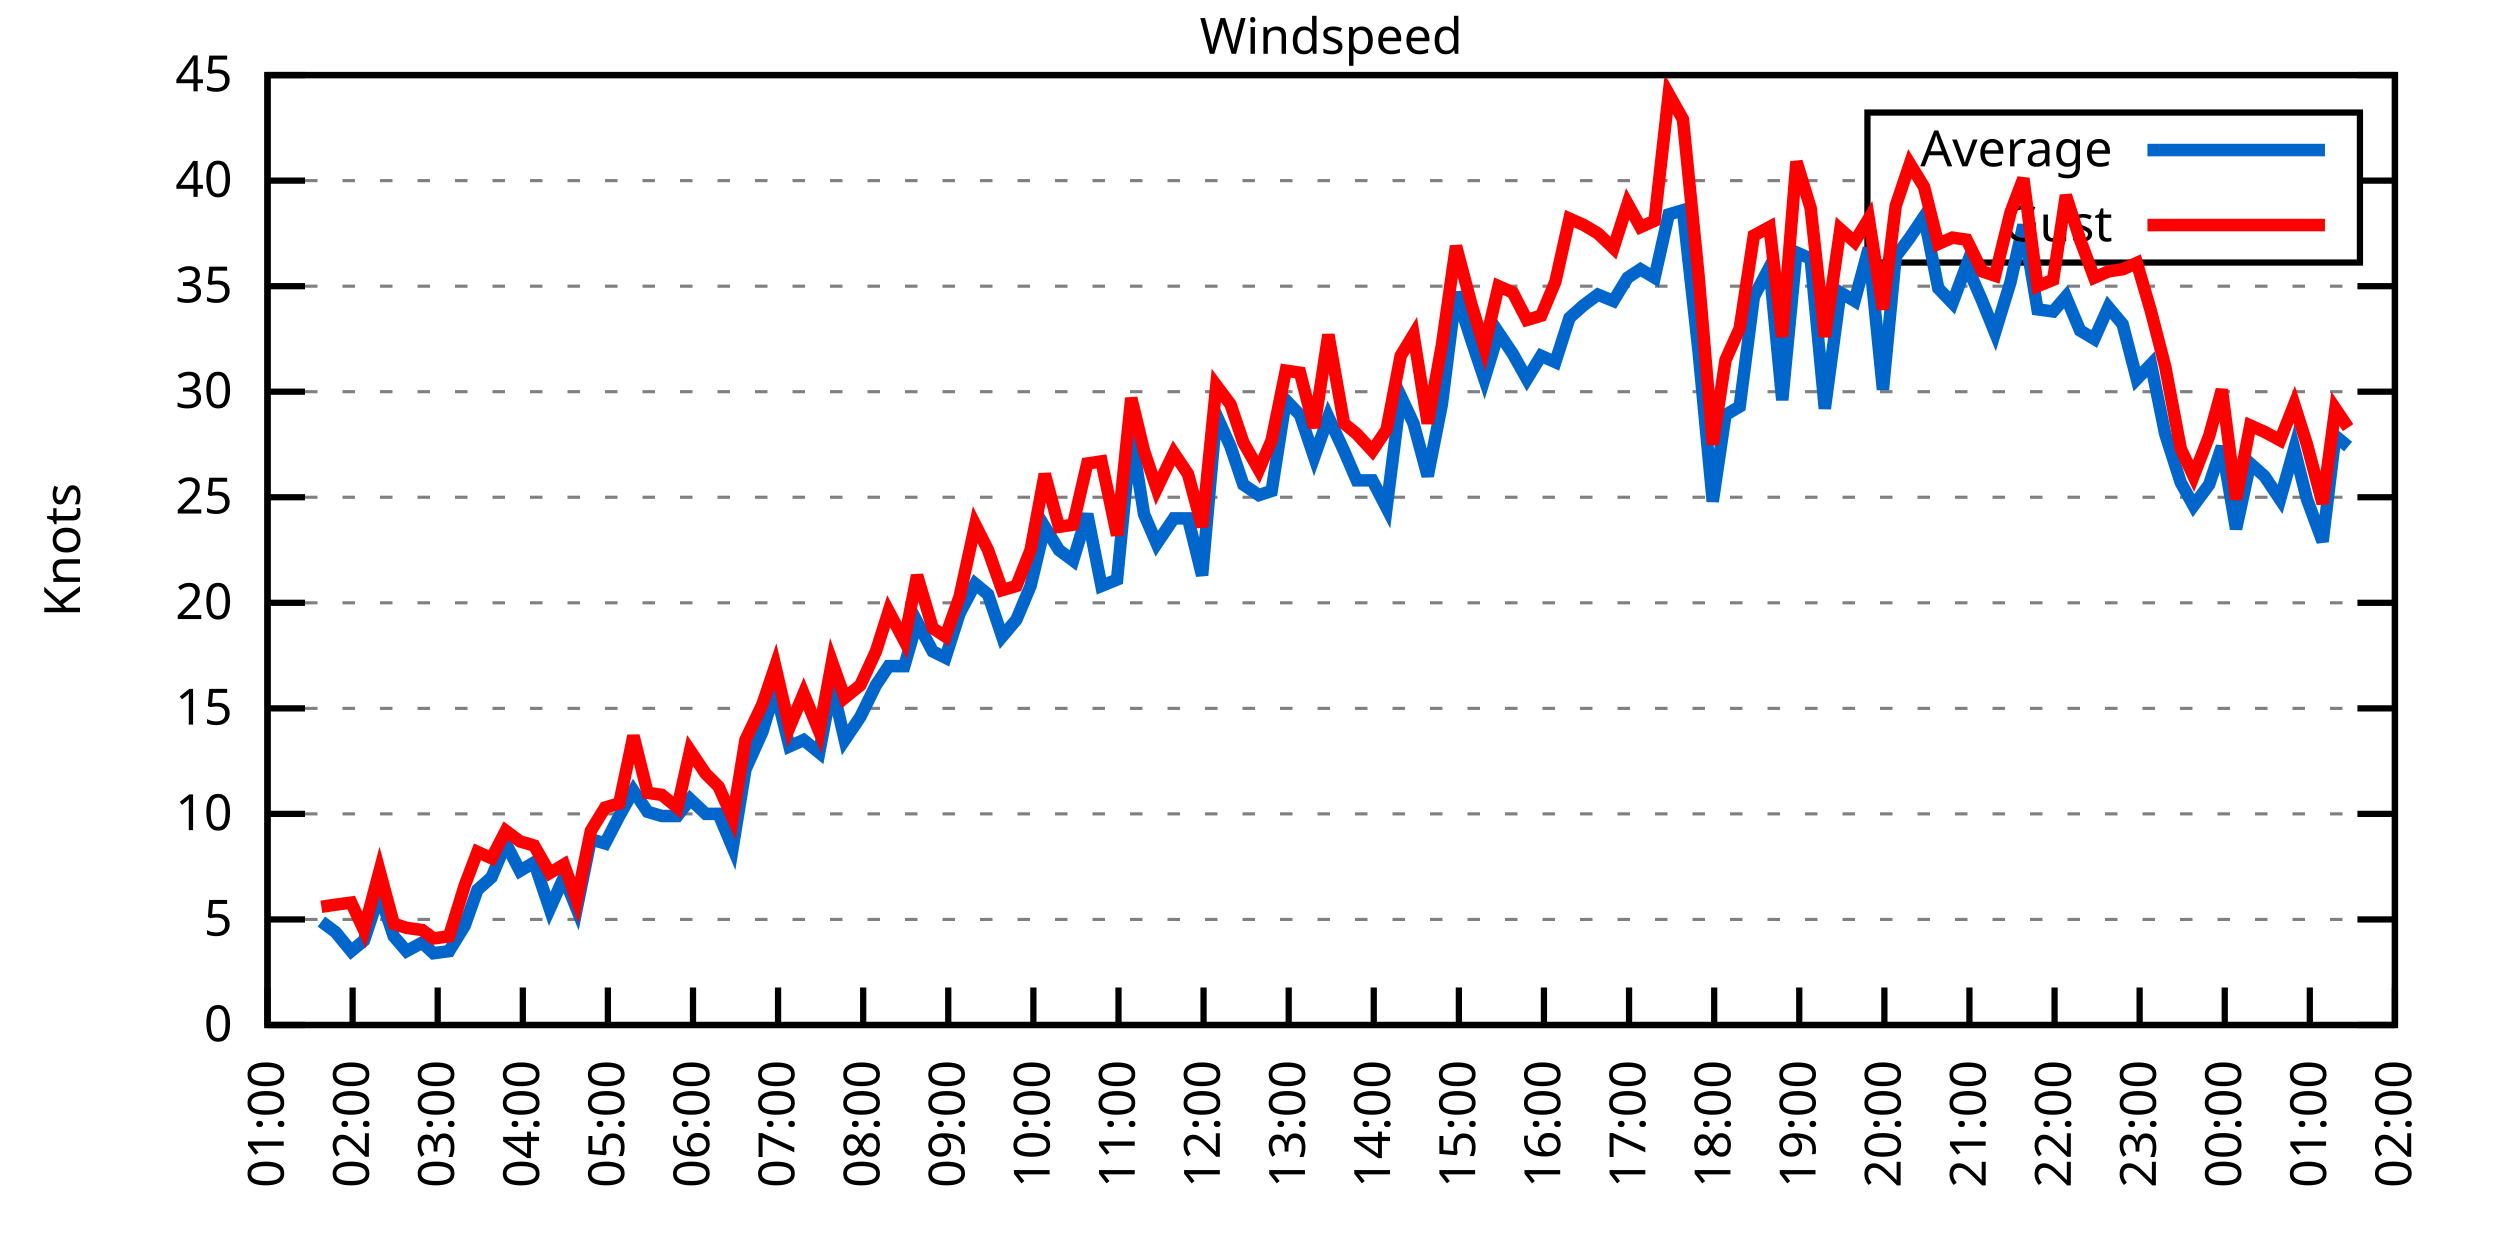
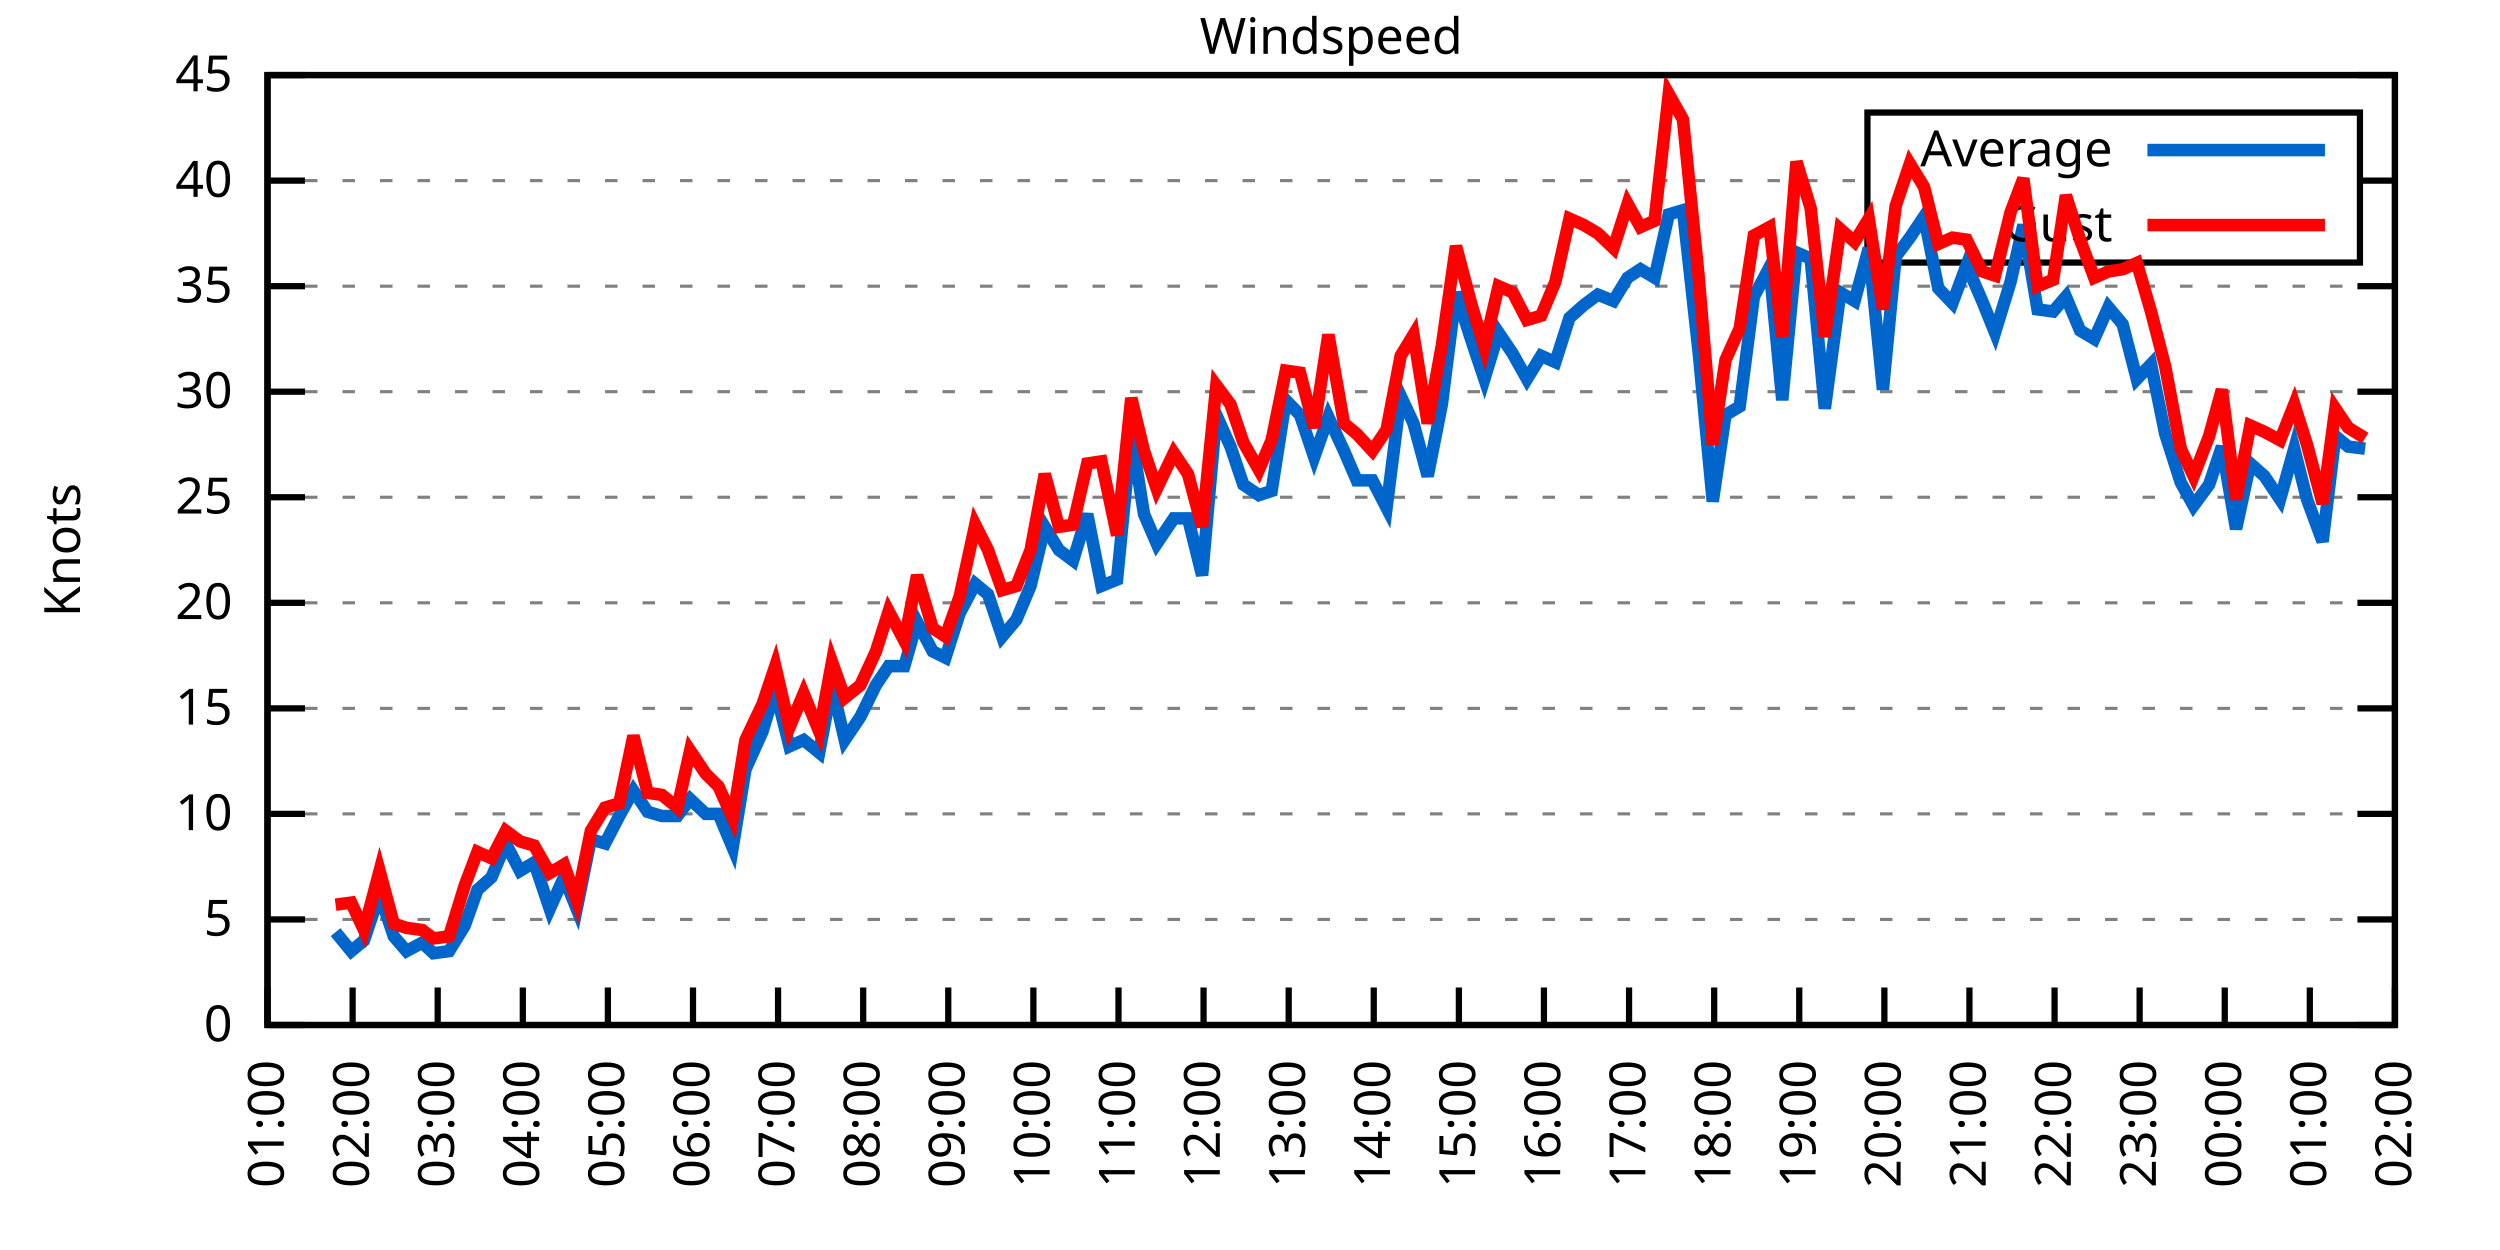
<svg xmlns="http://www.w3.org/2000/svg" xmlns:xlink="http://www.w3.org/1999/xlink" width="400" height="200" viewBox="0 0 400 200">
  <g id="gnuplot_canvas">
    <rect x="0" y="0" width="400" height="200" fill="none" />
    <defs>
      <circle id="gpDot" r="0.5" stroke-width="0.5" stroke="currentColor" />
      <path id="gpPt0" stroke-width="0.333" stroke="currentColor" d="M-1,0 h2 M0,-1 v2" />
      <path id="gpPt1" stroke-width="0.333" stroke="currentColor" d="M-1,-1 L1,1 M1,-1 L-1,1" />
      <path id="gpPt2" stroke-width="0.333" stroke="currentColor" d="M-1,0 L1,0 M0,-1 L0,1 M-1,-1 L1,1 M-1,1 L1,-1" />
      <rect id="gpPt3" stroke-width="0.333" stroke="currentColor" x="-1" y="-1" width="2" height="2" />
      <rect id="gpPt4" stroke-width="0.333" stroke="currentColor" fill="currentColor" x="-1" y="-1" width="2" height="2" />
      <circle id="gpPt5" stroke-width="0.333" stroke="currentColor" cx="0" cy="0" r="1" />
      <use xlink:href="#gpPt5" id="gpPt6" fill="currentColor" stroke="none" />
      <path id="gpPt7" stroke-width="0.333" stroke="currentColor" d="M0,-1.33 L-1.33,0.67 L1.33,0.67 z" />
      <use xlink:href="#gpPt7" id="gpPt8" fill="currentColor" stroke="none" />
      <use xlink:href="#gpPt7" id="gpPt9" stroke="currentColor" transform="rotate(180)" />
      <use xlink:href="#gpPt9" id="gpPt10" fill="currentColor" stroke="none" />
      <use xlink:href="#gpPt3" id="gpPt11" stroke="currentColor" transform="rotate(45)" />
      <use xlink:href="#gpPt11" id="gpPt12" fill="currentColor" stroke="none" />
      <path id="gpPt13" stroke-width="0.333" stroke="currentColor" d="M0,1.330 L1.265,0.411 L0.782,-1.067 L-0.782,-1.076 L-1.265,0.411 z" />
      <use xlink:href="#gpPt13" id="gpPt14" fill="currentColor" stroke="none" />
      <filter id="textbox" filterUnits="objectBoundingBox" x="0" y="0" height="1" width="1">
        <feFlood flood-color="white" flood-opacity="1" result="bgnd" />
        <feComposite in="SourceGraphic" in2="bgnd" operator="atop" />
      </filter>
      <filter id="greybox" filterUnits="objectBoundingBox" x="0" y="0" height="1" width="1">
        <feFlood flood-color="lightgrey" flood-opacity="1" result="grey" />
        <feComposite in="SourceGraphic" in2="grey" operator="atop" />
      </filter>
    </defs>
    <g fill="none" color="white" stroke="currentColor" stroke-width="1.00" stroke-linecap="butt" stroke-linejoin="miter">
</g>
    <g fill="none" color="black" stroke="currentColor" stroke-width="1.00" stroke-linecap="butt" stroke-linejoin="miter">
      <g stroke="none" shape-rendering="crispEdges">
        <polygon fill="rgb(255, 255, 255)" points="42.80,164.00 383.18,164.00 383.18,12.02 42.80,12.02 " />
      </g>
    </g>
    <g fill="none" color="black" stroke="currentColor" stroke-width="1.00" stroke-linecap="butt" stroke-linejoin="miter">
</g>
    <g fill="none" color="black" stroke="black" stroke-width="0.50" stroke-linecap="butt" stroke-linejoin="miter">
</g>
    <g fill="none" color="gray" stroke="currentColor" stroke-width="0.50" stroke-linecap="butt" stroke-linejoin="miter">
      <path stroke="gray" stroke-dasharray="2,4" class="gridline" d="M42.80,164.00 L383.19,164.00  " />
    </g>
    <g fill="none" color="gray" stroke="gray" stroke-width="1.00" stroke-linecap="butt" stroke-linejoin="miter">
</g>
    <g fill="none" color="black" stroke="currentColor" stroke-width="1.00" stroke-linecap="butt" stroke-linejoin="miter">
      <path stroke="black" d="M42.80,164.00 L48.80,164.00 M383.19,164.00 L377.19,164.00  " />
      <g transform="translate(37.20,166.60)" stroke="none" fill="black" font-family="Sans" font-size="8.00" text-anchor="end">
        <text>
          <tspan font-family="Sans"> 0</tspan>
        </text>
      </g>
    </g>
    <g fill="none" color="black" stroke="currentColor" stroke-width="1.00" stroke-linecap="butt" stroke-linejoin="miter">
</g>
    <g fill="none" color="black" stroke="black" stroke-width="0.50" stroke-linecap="butt" stroke-linejoin="miter">
</g>
    <g fill="none" color="gray" stroke="currentColor" stroke-width="0.50" stroke-linecap="butt" stroke-linejoin="miter">
      <path stroke="gray" stroke-dasharray="2,4" class="gridline" d="M42.80,147.11 L383.19,147.11  " />
    </g>
    <g fill="none" color="gray" stroke="gray" stroke-width="1.00" stroke-linecap="butt" stroke-linejoin="miter">
</g>
    <g fill="none" color="black" stroke="currentColor" stroke-width="1.00" stroke-linecap="butt" stroke-linejoin="miter">
      <path stroke="black" d="M42.80,147.11 L48.80,147.11 M383.19,147.11 L377.19,147.11  " />
      <g transform="translate(37.20,149.71)" stroke="none" fill="black" font-family="Sans" font-size="8.00" text-anchor="end">
        <text>
          <tspan font-family="Sans"> 5</tspan>
        </text>
      </g>
    </g>
    <g fill="none" color="black" stroke="currentColor" stroke-width="1.00" stroke-linecap="butt" stroke-linejoin="miter">
</g>
    <g fill="none" color="black" stroke="black" stroke-width="0.50" stroke-linecap="butt" stroke-linejoin="miter">
</g>
    <g fill="none" color="gray" stroke="currentColor" stroke-width="0.50" stroke-linecap="butt" stroke-linejoin="miter">
      <path stroke="gray" stroke-dasharray="2,4" class="gridline" d="M42.80,130.22 L383.19,130.22  " />
    </g>
    <g fill="none" color="gray" stroke="gray" stroke-width="1.00" stroke-linecap="butt" stroke-linejoin="miter">
</g>
    <g fill="none" color="black" stroke="currentColor" stroke-width="1.00" stroke-linecap="butt" stroke-linejoin="miter">
      <path stroke="black" d="M42.80,130.22 L48.80,130.22 M383.19,130.22 L377.19,130.22  " />
      <g transform="translate(37.20,132.82)" stroke="none" fill="black" font-family="Sans" font-size="8.00" text-anchor="end">
        <text>
          <tspan font-family="Sans"> 10</tspan>
        </text>
      </g>
    </g>
    <g fill="none" color="black" stroke="currentColor" stroke-width="1.00" stroke-linecap="butt" stroke-linejoin="miter">
</g>
    <g fill="none" color="black" stroke="black" stroke-width="0.50" stroke-linecap="butt" stroke-linejoin="miter">
</g>
    <g fill="none" color="gray" stroke="currentColor" stroke-width="0.50" stroke-linecap="butt" stroke-linejoin="miter">
      <path stroke="gray" stroke-dasharray="2,4" class="gridline" d="M42.80,113.34 L383.19,113.34  " />
    </g>
    <g fill="none" color="gray" stroke="gray" stroke-width="1.00" stroke-linecap="butt" stroke-linejoin="miter">
</g>
    <g fill="none" color="black" stroke="currentColor" stroke-width="1.00" stroke-linecap="butt" stroke-linejoin="miter">
      <path stroke="black" d="M42.80,113.34 L48.80,113.34 M383.19,113.34 L377.19,113.34  " />
      <g transform="translate(37.20,115.94)" stroke="none" fill="black" font-family="Sans" font-size="8.00" text-anchor="end">
        <text>
          <tspan font-family="Sans"> 15</tspan>
        </text>
      </g>
    </g>
    <g fill="none" color="black" stroke="currentColor" stroke-width="1.00" stroke-linecap="butt" stroke-linejoin="miter">
</g>
    <g fill="none" color="black" stroke="black" stroke-width="0.50" stroke-linecap="butt" stroke-linejoin="miter">
</g>
    <g fill="none" color="gray" stroke="currentColor" stroke-width="0.50" stroke-linecap="butt" stroke-linejoin="miter">
      <path stroke="gray" stroke-dasharray="2,4" class="gridline" d="M42.80,96.45 L383.19,96.45  " />
    </g>
    <g fill="none" color="gray" stroke="gray" stroke-width="1.00" stroke-linecap="butt" stroke-linejoin="miter">
</g>
    <g fill="none" color="black" stroke="currentColor" stroke-width="1.00" stroke-linecap="butt" stroke-linejoin="miter">
      <path stroke="black" d="M42.80,96.45 L48.80,96.45 M383.19,96.45 L377.19,96.45  " />
      <g transform="translate(37.20,99.05)" stroke="none" fill="black" font-family="Sans" font-size="8.00" text-anchor="end">
        <text>
          <tspan font-family="Sans"> 20</tspan>
        </text>
      </g>
    </g>
    <g fill="none" color="black" stroke="currentColor" stroke-width="1.00" stroke-linecap="butt" stroke-linejoin="miter">
</g>
    <g fill="none" color="black" stroke="black" stroke-width="0.50" stroke-linecap="butt" stroke-linejoin="miter">
</g>
    <g fill="none" color="gray" stroke="currentColor" stroke-width="0.50" stroke-linecap="butt" stroke-linejoin="miter">
      <path stroke="gray" stroke-dasharray="2,4" class="gridline" d="M42.80,79.56 L383.19,79.56  " />
    </g>
    <g fill="none" color="gray" stroke="gray" stroke-width="1.00" stroke-linecap="butt" stroke-linejoin="miter">
</g>
    <g fill="none" color="black" stroke="currentColor" stroke-width="1.00" stroke-linecap="butt" stroke-linejoin="miter">
      <path stroke="black" d="M42.80,79.56 L48.80,79.56 M383.19,79.56 L377.19,79.56  " />
      <g transform="translate(37.20,82.16)" stroke="none" fill="black" font-family="Sans" font-size="8.00" text-anchor="end">
        <text>
          <tspan font-family="Sans"> 25</tspan>
        </text>
      </g>
    </g>
    <g fill="none" color="black" stroke="currentColor" stroke-width="1.00" stroke-linecap="butt" stroke-linejoin="miter">
</g>
    <g fill="none" color="black" stroke="black" stroke-width="0.50" stroke-linecap="butt" stroke-linejoin="miter">
</g>
    <g fill="none" color="gray" stroke="currentColor" stroke-width="0.50" stroke-linecap="butt" stroke-linejoin="miter">
      <path stroke="gray" stroke-dasharray="2,4" class="gridline" d="M42.80,62.67 L383.19,62.67  " />
    </g>
    <g fill="none" color="gray" stroke="gray" stroke-width="1.00" stroke-linecap="butt" stroke-linejoin="miter">
</g>
    <g fill="none" color="black" stroke="currentColor" stroke-width="1.00" stroke-linecap="butt" stroke-linejoin="miter">
      <path stroke="black" d="M42.80,62.67 L48.80,62.67 M383.19,62.67 L377.19,62.67  " />
      <g transform="translate(37.20,65.27)" stroke="none" fill="black" font-family="Sans" font-size="8.00" text-anchor="end">
        <text>
          <tspan font-family="Sans"> 30</tspan>
        </text>
      </g>
    </g>
    <g fill="none" color="black" stroke="currentColor" stroke-width="1.00" stroke-linecap="butt" stroke-linejoin="miter">
</g>
    <g fill="none" color="black" stroke="black" stroke-width="0.50" stroke-linecap="butt" stroke-linejoin="miter">
</g>
    <g fill="none" color="gray" stroke="currentColor" stroke-width="0.50" stroke-linecap="butt" stroke-linejoin="miter">
      <path stroke="gray" stroke-dasharray="2,4" class="gridline" d="M42.80,45.79 L383.19,45.79  " />
    </g>
    <g fill="none" color="gray" stroke="gray" stroke-width="1.00" stroke-linecap="butt" stroke-linejoin="miter">
</g>
    <g fill="none" color="black" stroke="currentColor" stroke-width="1.00" stroke-linecap="butt" stroke-linejoin="miter">
      <path stroke="black" d="M42.80,45.79 L48.80,45.79 M383.19,45.79 L377.19,45.79  " />
      <g transform="translate(37.20,48.39)" stroke="none" fill="black" font-family="Sans" font-size="8.00" text-anchor="end">
        <text>
          <tspan font-family="Sans"> 35</tspan>
        </text>
      </g>
    </g>
    <g fill="none" color="black" stroke="currentColor" stroke-width="1.00" stroke-linecap="butt" stroke-linejoin="miter">
</g>
    <g fill="none" color="black" stroke="black" stroke-width="0.50" stroke-linecap="butt" stroke-linejoin="miter">
</g>
    <g fill="none" color="gray" stroke="currentColor" stroke-width="0.50" stroke-linecap="butt" stroke-linejoin="miter">
      <path stroke="gray" stroke-dasharray="2,4" class="gridline" d="M42.80,28.90 L298.79,28.90 M377.59,28.90 L383.19,28.90  " />
    </g>
    <g fill="none" color="gray" stroke="gray" stroke-width="1.00" stroke-linecap="butt" stroke-linejoin="miter">
</g>
    <g fill="none" color="black" stroke="currentColor" stroke-width="1.00" stroke-linecap="butt" stroke-linejoin="miter">
      <path stroke="black" d="M42.80,28.90 L48.80,28.90 M383.19,28.90 L377.19,28.90  " />
      <g transform="translate(37.20,31.50)" stroke="none" fill="black" font-family="Sans" font-size="8.00" text-anchor="end">
        <text>
          <tspan font-family="Sans"> 40</tspan>
        </text>
      </g>
    </g>
    <g fill="none" color="black" stroke="currentColor" stroke-width="1.00" stroke-linecap="butt" stroke-linejoin="miter">
</g>
    <g fill="none" color="black" stroke="black" stroke-width="0.50" stroke-linecap="butt" stroke-linejoin="miter">
</g>
    <g fill="none" color="gray" stroke="currentColor" stroke-width="0.50" stroke-linecap="butt" stroke-linejoin="miter">
      <path stroke="gray" stroke-dasharray="2,4" class="gridline" d="M42.80,12.01 L383.19,12.01  " />
    </g>
    <g fill="none" color="gray" stroke="gray" stroke-width="1.00" stroke-linecap="butt" stroke-linejoin="miter">
</g>
    <g fill="none" color="black" stroke="currentColor" stroke-width="1.00" stroke-linecap="butt" stroke-linejoin="miter">
      <path stroke="black" d="M42.80,12.01 L48.80,12.01 M383.19,12.01 L377.19,12.01  " />
      <g transform="translate(37.20,14.61)" stroke="none" fill="black" font-family="Sans" font-size="8.00" text-anchor="end">
        <text>
          <tspan font-family="Sans"> 45</tspan>
        </text>
      </g>
    </g>
    <g fill="none" color="black" stroke="currentColor" stroke-width="1.00" stroke-linecap="butt" stroke-linejoin="miter">
      <path stroke="black" d="M42.80,164.00 L42.80,158.00  " />
      <g transform="translate(45.40,169.60) rotate(270.00)" stroke="none" fill="black" font-family="Sans" font-size="8.00" text-anchor="end">
        <text>
          <tspan font-family="Sans">01:00</tspan>
        </text>
      </g>
    </g>
    <g fill="none" color="black" stroke="currentColor" stroke-width="1.00" stroke-linecap="butt" stroke-linejoin="miter">
      <path stroke="black" d="M56.42,164.00 L56.42,158.00  " />
      <g transform="translate(59.02,169.60) rotate(270.00)" stroke="none" fill="black" font-family="Sans" font-size="8.00" text-anchor="end">
        <text>
          <tspan font-family="Sans">02:00</tspan>
        </text>
      </g>
    </g>
    <g fill="none" color="black" stroke="currentColor" stroke-width="1.00" stroke-linecap="butt" stroke-linejoin="miter">
      <path stroke="black" d="M70.03,164.00 L70.03,158.00  " />
      <g transform="translate(72.63,169.60) rotate(270.00)" stroke="none" fill="black" font-family="Sans" font-size="8.00" text-anchor="end">
        <text>
          <tspan font-family="Sans">03:00</tspan>
        </text>
      </g>
    </g>
    <g fill="none" color="black" stroke="currentColor" stroke-width="1.00" stroke-linecap="butt" stroke-linejoin="miter">
      <path stroke="black" d="M83.65,164.00 L83.65,158.00  " />
      <g transform="translate(86.25,169.60) rotate(270.00)" stroke="none" fill="black" font-family="Sans" font-size="8.00" text-anchor="end">
        <text>
          <tspan font-family="Sans">04:00</tspan>
        </text>
      </g>
    </g>
    <g fill="none" color="black" stroke="currentColor" stroke-width="1.00" stroke-linecap="butt" stroke-linejoin="miter">
      <path stroke="black" d="M97.26,164.00 L97.26,158.00  " />
      <g transform="translate(99.86,169.60) rotate(270.00)" stroke="none" fill="black" font-family="Sans" font-size="8.00" text-anchor="end">
        <text>
          <tspan font-family="Sans">05:00</tspan>
        </text>
      </g>
    </g>
    <g fill="none" color="black" stroke="currentColor" stroke-width="1.00" stroke-linecap="butt" stroke-linejoin="miter">
      <path stroke="black" d="M110.88,164.00 L110.88,158.00  " />
      <g transform="translate(113.48,169.60) rotate(270.00)" stroke="none" fill="black" font-family="Sans" font-size="8.00" text-anchor="end">
        <text>
          <tspan font-family="Sans">06:00</tspan>
        </text>
      </g>
    </g>
    <g fill="none" color="black" stroke="currentColor" stroke-width="1.00" stroke-linecap="butt" stroke-linejoin="miter">
      <path stroke="black" d="M124.49,164.00 L124.49,158.00  " />
      <g transform="translate(127.09,169.60) rotate(270.00)" stroke="none" fill="black" font-family="Sans" font-size="8.00" text-anchor="end">
        <text>
          <tspan font-family="Sans">07:00</tspan>
        </text>
      </g>
    </g>
    <g fill="none" color="black" stroke="currentColor" stroke-width="1.00" stroke-linecap="butt" stroke-linejoin="miter">
      <path stroke="black" d="M138.11,164.00 L138.11,158.00  " />
      <g transform="translate(140.71,169.60) rotate(270.00)" stroke="none" fill="black" font-family="Sans" font-size="8.00" text-anchor="end">
        <text>
          <tspan font-family="Sans">08:00</tspan>
        </text>
      </g>
    </g>
    <g fill="none" color="black" stroke="currentColor" stroke-width="1.00" stroke-linecap="butt" stroke-linejoin="miter">
      <path stroke="black" d="M151.72,164.00 L151.72,158.00  " />
      <g transform="translate(154.32,169.60) rotate(270.00)" stroke="none" fill="black" font-family="Sans" font-size="8.00" text-anchor="end">
        <text>
          <tspan font-family="Sans">09:00</tspan>
        </text>
      </g>
    </g>
    <g fill="none" color="black" stroke="currentColor" stroke-width="1.00" stroke-linecap="butt" stroke-linejoin="miter">
      <path stroke="black" d="M165.34,164.00 L165.34,158.00  " />
      <g transform="translate(167.94,169.60) rotate(270.00)" stroke="none" fill="black" font-family="Sans" font-size="8.00" text-anchor="end">
        <text>
          <tspan font-family="Sans">10:00</tspan>
        </text>
      </g>
    </g>
    <g fill="none" color="black" stroke="currentColor" stroke-width="1.00" stroke-linecap="butt" stroke-linejoin="miter">
      <path stroke="black" d="M178.96,164.00 L178.96,158.00  " />
      <g transform="translate(181.56,169.60) rotate(270.00)" stroke="none" fill="black" font-family="Sans" font-size="8.00" text-anchor="end">
        <text>
          <tspan font-family="Sans">11:00</tspan>
        </text>
      </g>
    </g>
    <g fill="none" color="black" stroke="currentColor" stroke-width="1.00" stroke-linecap="butt" stroke-linejoin="miter">
      <path stroke="black" d="M192.57,164.00 L192.57,158.00  " />
      <g transform="translate(195.17,169.60) rotate(270.00)" stroke="none" fill="black" font-family="Sans" font-size="8.00" text-anchor="end">
        <text>
          <tspan font-family="Sans">12:00</tspan>
        </text>
      </g>
    </g>
    <g fill="none" color="black" stroke="currentColor" stroke-width="1.00" stroke-linecap="butt" stroke-linejoin="miter">
      <path stroke="black" d="M206.19,164.00 L206.19,158.00  " />
      <g transform="translate(208.79,169.60) rotate(270.00)" stroke="none" fill="black" font-family="Sans" font-size="8.00" text-anchor="end">
        <text>
          <tspan font-family="Sans">13:00</tspan>
        </text>
      </g>
    </g>
    <g fill="none" color="black" stroke="currentColor" stroke-width="1.00" stroke-linecap="butt" stroke-linejoin="miter">
      <path stroke="black" d="M219.80,164.00 L219.80,158.00  " />
      <g transform="translate(222.40,169.60) rotate(270.00)" stroke="none" fill="black" font-family="Sans" font-size="8.00" text-anchor="end">
        <text>
          <tspan font-family="Sans">14:00</tspan>
        </text>
      </g>
    </g>
    <g fill="none" color="black" stroke="currentColor" stroke-width="1.00" stroke-linecap="butt" stroke-linejoin="miter">
      <path stroke="black" d="M233.42,164.00 L233.42,158.00  " />
      <g transform="translate(236.02,169.60) rotate(270.00)" stroke="none" fill="black" font-family="Sans" font-size="8.00" text-anchor="end">
        <text>
          <tspan font-family="Sans">15:00</tspan>
        </text>
      </g>
    </g>
    <g fill="none" color="black" stroke="currentColor" stroke-width="1.00" stroke-linecap="butt" stroke-linejoin="miter">
      <path stroke="black" d="M247.03,164.00 L247.03,158.00  " />
      <g transform="translate(249.63,169.60) rotate(270.00)" stroke="none" fill="black" font-family="Sans" font-size="8.00" text-anchor="end">
        <text>
          <tspan font-family="Sans">16:00</tspan>
        </text>
      </g>
    </g>
    <g fill="none" color="black" stroke="currentColor" stroke-width="1.00" stroke-linecap="butt" stroke-linejoin="miter">
      <path stroke="black" d="M260.65,164.00 L260.65,158.00  " />
      <g transform="translate(263.25,169.60) rotate(270.00)" stroke="none" fill="black" font-family="Sans" font-size="8.00" text-anchor="end">
        <text>
          <tspan font-family="Sans">17:00</tspan>
        </text>
      </g>
    </g>
    <g fill="none" color="black" stroke="currentColor" stroke-width="1.00" stroke-linecap="butt" stroke-linejoin="miter">
      <path stroke="black" d="M274.27,164.00 L274.27,158.00  " />
      <g transform="translate(276.87,169.60) rotate(270.00)" stroke="none" fill="black" font-family="Sans" font-size="8.00" text-anchor="end">
        <text>
          <tspan font-family="Sans">18:00</tspan>
        </text>
      </g>
    </g>
    <g fill="none" color="black" stroke="currentColor" stroke-width="1.00" stroke-linecap="butt" stroke-linejoin="miter">
      <path stroke="black" d="M287.88,164.00 L287.88,158.00  " />
      <g transform="translate(290.48,169.60) rotate(270.00)" stroke="none" fill="black" font-family="Sans" font-size="8.00" text-anchor="end">
        <text>
          <tspan font-family="Sans">19:00</tspan>
        </text>
      </g>
    </g>
    <g fill="none" color="black" stroke="currentColor" stroke-width="1.00" stroke-linecap="butt" stroke-linejoin="miter">
      <path stroke="black" d="M301.50,164.00 L301.50,158.00  " />
      <g transform="translate(304.10,169.60) rotate(270.00)" stroke="none" fill="black" font-family="Sans" font-size="8.00" text-anchor="end">
        <text>
          <tspan font-family="Sans">20:00</tspan>
        </text>
      </g>
    </g>
    <g fill="none" color="black" stroke="currentColor" stroke-width="1.00" stroke-linecap="butt" stroke-linejoin="miter">
      <path stroke="black" d="M315.11,164.00 L315.11,158.00  " />
      <g transform="translate(317.71,169.60) rotate(270.00)" stroke="none" fill="black" font-family="Sans" font-size="8.00" text-anchor="end">
        <text>
          <tspan font-family="Sans">21:00</tspan>
        </text>
      </g>
    </g>
    <g fill="none" color="black" stroke="currentColor" stroke-width="1.00" stroke-linecap="butt" stroke-linejoin="miter">
      <path stroke="black" d="M328.73,164.00 L328.73,158.00  " />
      <g transform="translate(331.33,169.60) rotate(270.00)" stroke="none" fill="black" font-family="Sans" font-size="8.00" text-anchor="end">
        <text>
          <tspan font-family="Sans">22:00</tspan>
        </text>
      </g>
    </g>
    <g fill="none" color="black" stroke="currentColor" stroke-width="1.00" stroke-linecap="butt" stroke-linejoin="miter">
      <path stroke="black" d="M342.34,164.00 L342.34,158.00  " />
      <g transform="translate(344.94,169.60) rotate(270.00)" stroke="none" fill="black" font-family="Sans" font-size="8.00" text-anchor="end">
        <text>
          <tspan font-family="Sans">23:00</tspan>
        </text>
      </g>
    </g>
    <g fill="none" color="black" stroke="currentColor" stroke-width="1.00" stroke-linecap="butt" stroke-linejoin="miter">
      <path stroke="black" d="M355.96,164.00 L355.96,158.00  " />
      <g transform="translate(358.56,169.60) rotate(270.00)" stroke="none" fill="black" font-family="Sans" font-size="8.00" text-anchor="end">
        <text>
          <tspan font-family="Sans">00:00</tspan>
        </text>
      </g>
    </g>
    <g fill="none" color="black" stroke="currentColor" stroke-width="1.00" stroke-linecap="butt" stroke-linejoin="miter">
      <path stroke="black" d="M369.57,164.00 L369.57,158.00  " />
      <g transform="translate(372.17,169.60) rotate(270.00)" stroke="none" fill="black" font-family="Sans" font-size="8.00" text-anchor="end">
        <text>
          <tspan font-family="Sans">01:00</tspan>
        </text>
      </g>
    </g>
    <g fill="none" color="black" stroke="currentColor" stroke-width="1.00" stroke-linecap="butt" stroke-linejoin="miter">
      <path stroke="black" d="M383.19,164.00 L383.19,158.00  " />
      <g transform="translate(385.79,169.60) rotate(270.00)" stroke="none" fill="black" font-family="Sans" font-size="8.00" text-anchor="end">
        <text>
          <tspan font-family="Sans">02:00</tspan>
        </text>
      </g>
    </g>
    <g fill="none" color="black" stroke="currentColor" stroke-width="1.00" stroke-linecap="butt" stroke-linejoin="miter">
</g>
    <g fill="none" color="black" stroke="currentColor" stroke-width="1.00" stroke-linecap="butt" stroke-linejoin="miter">
      <path stroke="black" d="M42.80,12.01 L42.80,164.00 L383.19,164.00 L383.19,12.01 L42.80,12.01 Z  " />
    </g>
    <g fill="none" color="black" stroke="currentColor" stroke-width="1.00" stroke-linecap="butt" stroke-linejoin="miter">
</g>
    <g fill="none" color="black" stroke="currentColor" stroke-width="1.00" stroke-linecap="butt" stroke-linejoin="miter">
      <path stroke="black" d="M298.79,42.01 L298.79,18.01 L377.59,18.01 L377.59,42.01 L298.79,42.01 Z  " />
    </g>
    <g id="Windspeed_plot_1">
      <g fill="none" color="white" stroke="black" stroke-width="2.00" stroke-linecap="butt" stroke-linejoin="miter">
</g>
      <g fill="none" color="black" stroke="currentColor" stroke-width="2.00" stroke-linecap="butt" stroke-linejoin="miter">
        <g transform="translate(337.99,26.61)" stroke="none" fill="black" font-family="Sans" font-size="8.00" text-anchor="end">
          <text>
            <tspan font-family="Sans">Average</tspan>
          </text>
        </g>
      </g>
      <g fill="none" color="black" stroke="currentColor" stroke-width="2.00" stroke-linecap="butt" stroke-linejoin="miter">
-         <path stroke="rgb(  0, 102, 204)" d="M343.59,24.01 L371.99,24.01 M51.42,147.45 L53.69,149.14 L56.19,152.18 L58.23,150.49 L60.73,143.06 L63.00,149.81   L65.04,152.18 L67.54,150.83 L69.35,152.52 L71.85,152.18 L74.34,148.13 L76.39,142.38 L78.65,140.36 L80.92,134.95   L83.19,139.34 L85.46,137.99 L87.96,145.42 L90.23,140.36 L92.27,145.42 L94.54,134.28 L96.81,134.95 L99.08,130.56   L101.35,126.51 L103.62,129.89 L105.89,130.56 L108.38,130.56 L110.42,127.86 L112.92,130.22 L114.96,130.22 L117.23,135.63   L119.27,123.13 L122.00,117.05 L124.04,110.30 L126.31,119.42 L128.58,118.40 L131.07,120.43 L133.12,109.62 L135.16,118.40   L137.66,114.69 L140.15,109.62 L142.19,106.58 L144.69,106.58 L146.73,99.49 L149.23,104.22 L151.27,105.23 L153.54,98.14   L156.04,93.41 L158.08,95.10 L160.35,101.85 L162.62,99.15 L164.89,93.75 L167.16,84.29 L169.43,88.00 L171.69,89.69   L173.96,82.26 L176.23,93.75 L178.73,92.73 L181.00,69.43 L183.04,82.26 L185.08,86.99 L187.81,82.94 L190.08,82.94   L192.34,92.06 L194.61,66.39 L196.88,71.45 L198.93,77.53 L201.42,79.22 L203.46,78.55 L205.73,64.02 L208.00,66.39   L210.27,73.14 L212.54,66.73 L215.04,72.13 L217.08,76.86 L219.58,76.86 L221.85,81.25 L224.11,63.35 L226.16,67.74   L228.43,76.18 L230.70,64.70 L232.96,46.80 L235.46,54.57 L237.50,60.65 L239.77,53.22 L242.04,56.59 L244.31,60.65   L246.58,56.93 L248.85,57.94 L251.12,50.85 L253.39,48.83 L255.66,47.14 L258.15,48.15 L260.42,44.43 L262.47,43.08   L264.73,44.43 L267.00,34.30 L269.27,33.63 L271.77,56.26 L274.04,80.24 L276.08,66.39 L278.35,65.04 L280.62,47.47   L283.12,42.75 L285.16,64.02 L287.43,40.38 L289.70,41.39 L291.97,65.38 L294.46,46.80 L296.73,48.15 L299.00,39.71   L301.27,62.34 L303.31,41.06 L305.58,38.02 L307.85,34.64 L310.12,46.12 L312.39,48.49 L314.66,42.41 L317.15,48.15   L319.20,53.22 L321.69,45.11 L323.74,35.99 L326.00,49.50 L328.50,49.84 L330.54,47.47 L332.81,52.88 L335.08,54.23   L337.35,49.16 L339.62,51.87 L341.89,60.65 L344.16,58.28 L346.43,69.43 L348.92,77.20 L350.97,80.91 L353.46,77.53   L355.50,71.45 L357.77,84.63 L360.04,74.16 L362.31,76.18 L364.81,79.90 L367.08,71.79 L369.12,79.90 L371.62,86.65   L373.66,69.77 L375.70,71.45  " />
+         <path stroke="rgb(  0, 102, 204)" d="M343.59,24.01 L371.99,24.01 M53.69,149.14 L56.19,152.18 L58.23,150.49 L60.73,143.06 L63.00,149.81 L65.04,152.18   L67.54,150.83 L69.35,152.52 L71.85,152.18 L74.34,148.13 L76.39,142.38 L78.65,140.36 L80.92,134.95 L83.19,139.34   L85.46,137.99 L87.96,145.42 L90.23,140.36 L92.27,145.42 L94.54,134.28 L96.81,134.95 L99.08,130.56 L101.35,126.51   L103.62,129.89 L105.89,130.56 L108.38,130.56 L110.42,127.86 L112.92,130.22 L114.96,130.22 L117.23,135.63 L119.27,123.13   L122.00,117.05 L124.04,110.30 L126.31,119.42 L128.58,118.40 L131.07,120.43 L133.12,109.62 L135.16,118.40 L137.66,114.69   L140.15,109.62 L142.19,106.58 L144.69,106.58 L146.73,99.49 L149.23,104.22 L151.27,105.23 L153.54,98.14 L156.04,93.41   L158.08,95.10 L160.35,101.85 L162.62,99.15 L164.89,93.75 L167.16,84.29 L169.43,88.00 L171.69,89.69 L173.96,82.26   L176.23,93.75 L178.73,92.73 L181.00,69.43 L183.04,82.26 L185.08,86.99 L187.81,82.94 L190.08,82.94 L192.34,92.06   L194.61,66.39 L196.88,71.45 L198.93,77.53 L201.42,79.22 L203.46,78.55 L205.73,64.02 L208.00,66.39 L210.27,73.14   L212.54,66.73 L215.04,72.13 L217.08,76.86 L219.58,76.86 L221.85,81.25 L224.11,63.35 L226.16,67.74 L228.43,76.18   L230.70,64.70 L232.96,46.80 L235.46,54.57 L237.50,60.65 L239.77,53.22 L242.04,56.59 L244.31,60.65 L246.58,56.93   L248.85,57.94 L251.12,50.85 L253.39,48.83 L255.66,47.14 L258.15,48.15 L260.42,44.43 L262.47,43.08 L264.73,44.43   L267.00,34.30 L269.27,33.63 L271.77,56.26 L274.04,80.24 L276.08,66.39 L278.35,65.04 L280.62,47.47 L283.12,42.75   L285.16,64.02 L287.43,40.38 L289.70,41.39 L291.97,65.38 L294.46,46.80 L296.73,48.15 L299.00,39.71 L301.27,62.34   L303.31,41.06 L305.58,38.02 L307.85,34.64 L310.12,46.12 L312.39,48.49 L314.66,42.41 L317.15,48.15 L319.20,53.22   L321.69,45.11 L323.74,35.99 L326.00,49.50 L328.50,49.84 L330.54,47.47 L332.81,52.88 L335.08,54.23 L337.35,49.16   L339.62,51.87 L341.89,60.65 L344.16,58.28 L346.43,69.43 L348.92,77.20 L350.97,80.91 L353.46,77.53 L355.50,71.45   L357.77,84.63 L360.04,74.16 L362.31,76.18 L364.81,79.90 L367.08,71.79 L369.12,79.90 L371.62,86.65 L373.66,69.77   L375.70,71.45 L378.42,71.79  " />
      </g>
    </g>
    <g id="Windspeed_plot_2">
      <g fill="none" color="black" stroke="currentColor" stroke-width="2.00" stroke-linecap="butt" stroke-linejoin="miter">
        <g transform="translate(337.99,38.61)" stroke="none" fill="black" font-family="Sans" font-size="8.00" text-anchor="end">
          <text>
            <tspan font-family="Sans">Gust</tspan>
          </text>
        </g>
      </g>
      <g fill="none" color="black" stroke="currentColor" stroke-width="2.00" stroke-linecap="butt" stroke-linejoin="miter">
-         <path stroke="rgb(255,   0,   0)" d="M343.59,36.01 L371.99,36.01 M51.42,145.09 L53.69,144.75 L56.19,144.41 L58.23,148.80 L60.73,139.34 L63.00,147.79   L65.04,148.46 L67.54,148.80 L69.35,150.15 L71.85,149.81 L74.34,141.71 L76.39,136.30 L78.65,137.32 L80.92,132.93   L83.19,134.62 L85.46,135.29 L87.96,139.68 L90.23,138.33 L92.27,144.07 L94.54,132.93 L96.81,129.21 L99.08,128.54   L101.35,117.73 L103.62,126.85 L105.89,127.18 L108.38,129.21 L110.42,120.09 L112.92,123.81 L114.96,125.83 L117.23,130.90   L119.27,118.40 L122.00,112.66 L124.04,106.58 L126.31,116.38 L128.58,110.97 L131.07,117.05 L133.12,105.91 L135.16,111.65   L137.66,109.62 L140.15,104.22 L142.19,97.80 L144.69,102.53 L146.73,92.06 L149.23,100.50 L151.27,101.85 L153.54,95.44   L156.04,83.95 L158.08,88.00 L160.35,94.42 L162.62,93.75 L164.89,88.00 L167.16,75.85 L169.43,84.29 L171.69,83.95   L173.96,74.16 L176.23,73.82 L178.73,85.64 L181.00,63.69 L183.04,72.13 L185.08,78.21 L187.81,72.47 L190.08,75.85   L192.34,84.29 L194.61,61.66 L196.88,64.70 L198.93,70.78 L201.42,75.17 L203.46,70.44 L205.73,59.30 L208.00,59.63   L210.27,68.42 L212.54,53.55 L215.04,67.74 L217.08,69.43 L219.58,72.13 L221.85,68.75 L224.11,56.93 L226.16,53.55   L228.43,67.74 L230.70,55.24 L232.96,39.37 L235.46,48.83 L237.50,55.58 L239.77,45.79 L242.04,46.80 L244.31,51.19   L246.58,50.51 L248.85,45.11 L251.12,34.98 L253.39,35.99 L255.66,37.34 L258.15,39.71 L260.42,32.61 L262.47,36.33   L264.73,35.32 L267.00,15.05 L269.27,19.10 L271.77,44.10 L274.04,71.12 L276.08,57.61 L278.35,52.54 L280.62,37.68   L283.12,36.33 L285.16,53.89 L287.43,25.86 L289.70,33.29 L291.97,53.89 L294.46,36.67 L296.73,38.69 L299.00,34.98   L301.27,49.50 L303.31,32.95 L305.58,26.20 L307.85,29.91 L310.12,39.03 L312.39,38.02 L314.66,38.35 L317.15,43.42   L319.20,44.10 L321.69,33.96 L323.74,28.56 L326.00,45.79 L328.50,44.77 L330.54,31.26 L332.81,38.35 L335.08,44.43   L337.35,43.42 L339.62,43.08 L341.89,42.07 L344.16,49.84 L346.43,58.62 L348.92,71.79 L350.97,76.18 L353.46,69.77   L355.50,62.34 L357.77,79.90 L360.04,68.08 L362.31,69.09 L364.81,70.44 L367.08,64.70 L369.12,71.12 L371.62,80.57   L373.66,65.38 L375.70,68.42  " />
+         <path stroke="rgb(255,   0,   0)" d="M343.59,36.01 L371.99,36.01 M53.69,144.75 L56.19,144.41 L58.23,148.80 L60.73,139.34 L63.00,147.79 L65.04,148.46   L67.54,148.80 L69.35,150.15 L71.85,149.81 L74.34,141.71 L76.39,136.30 L78.65,137.32 L80.92,132.93 L83.19,134.62   L85.46,135.29 L87.96,139.68 L90.23,138.33 L92.27,144.07 L94.54,132.93 L96.81,129.21 L99.08,128.54 L101.35,117.73   L103.62,126.85 L105.89,127.18 L108.38,129.21 L110.42,120.09 L112.92,123.81 L114.96,125.83 L117.23,130.90 L119.27,118.40   L122.00,112.66 L124.04,106.58 L126.31,116.38 L128.58,110.97 L131.07,117.05 L133.12,105.91 L135.16,111.65 L137.66,109.62   L140.15,104.22 L142.19,97.80 L144.69,102.53 L146.73,92.06 L149.23,100.50 L151.27,101.85 L153.54,95.44 L156.04,83.95   L158.08,88.00 L160.35,94.42 L162.62,93.75 L164.89,88.00 L167.16,75.85 L169.43,84.29 L171.69,83.95 L173.96,74.16   L176.23,73.82 L178.73,85.64 L181.00,63.69 L183.04,72.13 L185.08,78.21 L187.81,72.47 L190.08,75.85 L192.34,84.29   L194.61,61.66 L196.88,64.70 L198.93,70.78 L201.42,75.17 L203.46,70.44 L205.73,59.30 L208.00,59.63 L210.27,68.42   L212.54,53.55 L215.04,67.74 L217.08,69.43 L219.58,72.13 L221.85,68.75 L224.11,56.93 L226.16,53.55 L228.43,67.74   L230.70,55.24 L232.96,39.37 L235.46,48.83 L237.50,55.58 L239.77,45.79 L242.04,46.80 L244.31,51.19 L246.58,50.51   L248.85,45.11 L251.12,34.98 L253.39,35.99 L255.66,37.34 L258.15,39.71 L260.42,32.61 L262.47,36.33 L264.73,35.32   L267.00,15.05 L269.27,19.10 L271.77,44.10 L274.04,71.12 L276.08,57.61 L278.35,52.54 L280.62,37.68 L283.12,36.33   L285.16,53.89 L287.43,25.86 L289.70,33.29 L291.97,53.89 L294.46,36.67 L296.73,38.69 L299.00,34.98 L301.27,49.50   L303.31,32.95 L305.58,26.20 L307.85,29.91 L310.12,39.03 L312.39,38.02 L314.66,38.35 L317.15,43.42 L319.20,44.10   L321.69,33.96 L323.74,28.56 L326.00,45.79 L328.50,44.77 L330.54,31.26 L332.81,38.35 L335.08,44.43 L337.35,43.42   L339.62,43.08 L341.89,42.07 L344.16,49.84 L346.43,58.62 L348.92,71.79 L350.97,76.18 L353.46,69.77 L355.50,62.34   L357.77,79.90 L360.04,68.08 L362.31,69.09 L364.81,70.44 L367.08,64.70 L369.12,71.12 L371.62,80.57 L373.66,65.38   L375.70,68.42 L378.42,70.10  " />
      </g>
    </g>
    <g fill="none" color="black" stroke="currentColor" stroke-width="2.00" stroke-linecap="butt" stroke-linejoin="miter">
</g>
    <g fill="none" color="black" stroke="black" stroke-width="1.00" stroke-linecap="butt" stroke-linejoin="miter">
</g>
    <g fill="none" color="black" stroke="currentColor" stroke-width="1.00" stroke-linecap="butt" stroke-linejoin="miter">
      <path stroke="black" d="M42.80,12.01 L42.80,164.00 L383.19,164.00 L383.19,12.01 L42.80,12.01 Z  " />
      <g transform="translate(12.80,88.01) rotate(270.00)" stroke="none" fill="black" font-family="Sans" font-size="8.00" text-anchor="middle">
        <text>
          <tspan font-family="Sans">Knots</tspan>
        </text>
      </g>
    </g>
    <g fill="none" color="black" stroke="currentColor" stroke-width="1.00" stroke-linecap="butt" stroke-linejoin="miter">
</g>
    <g fill="none" color="black" stroke="currentColor" stroke-width="1.00" stroke-linecap="butt" stroke-linejoin="miter">
      <g transform="translate(212.99,8.61)" stroke="none" fill="black" font-family="Sans" font-size="8.00" text-anchor="middle">
        <text>
          <tspan font-family="Sans">Windspeed</tspan>
        </text>
      </g>
    </g>
    <g fill="none" color="black" stroke="currentColor" stroke-width="1.00" stroke-linecap="butt" stroke-linejoin="miter">
</g>
  </g>
</svg>
